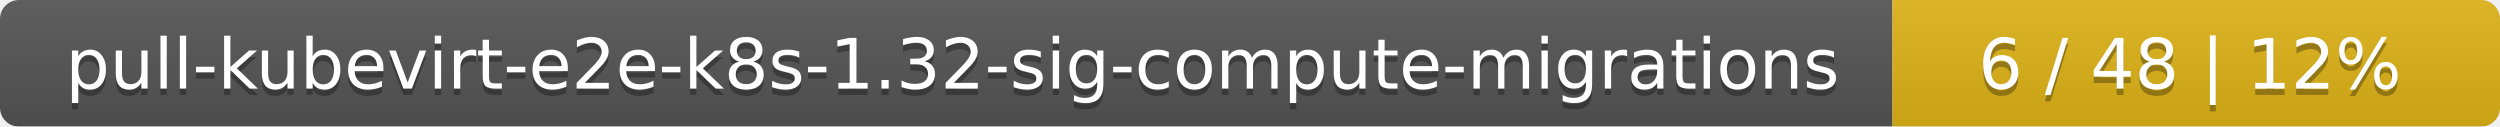
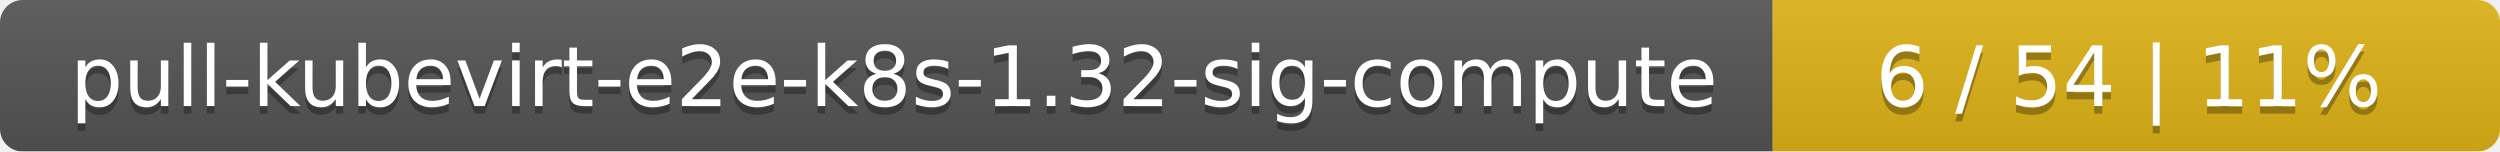
- <svg xmlns="http://www.w3.org/2000/svg" width="395" height="20">
+ <svg xmlns="http://www.w3.org/2000/svg" width="330" height="20">
  <linearGradient id="smooth" x2="0" y2="100%">
    <stop offset="0" stop-color="#bbb" stop-opacity=".1" />
    <stop offset="1" stop-opacity=".1" />
  </linearGradient>
  <mask id="round">
-     <rect width="395" height="20" rx="3" fill="#fff" />
+     <rect width="330" height="20" rx="3" fill="#fff" />
  </mask>
  <g mask="url(#round)">
-     <rect width="299" height="20" fill="#555" />
-     <rect x="299" width="96" height="20" fill="#dfb317" />
-     <rect width="395" height="20" fill="url(#smooth)" />
+     <rect width="234" height="20" fill="#555" />
+     <rect x="234" width="96" height="20" fill="#dfb317" />
+     <rect width="330" height="20" fill="url(#smooth)" />
  </g>
  <g fill="#fff" text-anchor="middle" font-family="DejaVu Sans,Verdana,Geneva,sans-serif" font-size="11">
-     <text x="150.5" y="15" fill="#010101" fill-opacity=".3">pull-kubevirt-e2e-k8s-1.32-sig-compute-migrations</text>
-     <text x="150.5" y="14">pull-kubevirt-e2e-k8s-1.32-sig-compute-migrations</text>
-     <text x="346" y="15" fill="#010101" fill-opacity=".3">6 / 48    |    12%</text>
-     <text x="346" y="14">6 / 48    |    12%</text>
+     <text x="118" y="15" fill="#010101" fill-opacity=".3">pull-kubevirt-e2e-k8s-1.32-sig-compute</text>
+     <text x="118" y="14">pull-kubevirt-e2e-k8s-1.32-sig-compute</text>
+     <text x="281" y="15" fill="#010101" fill-opacity=".3">6 / 54    |    11%</text>
+     <text x="281" y="14">6 / 54    |    11%</text>
  </g>
</svg>
